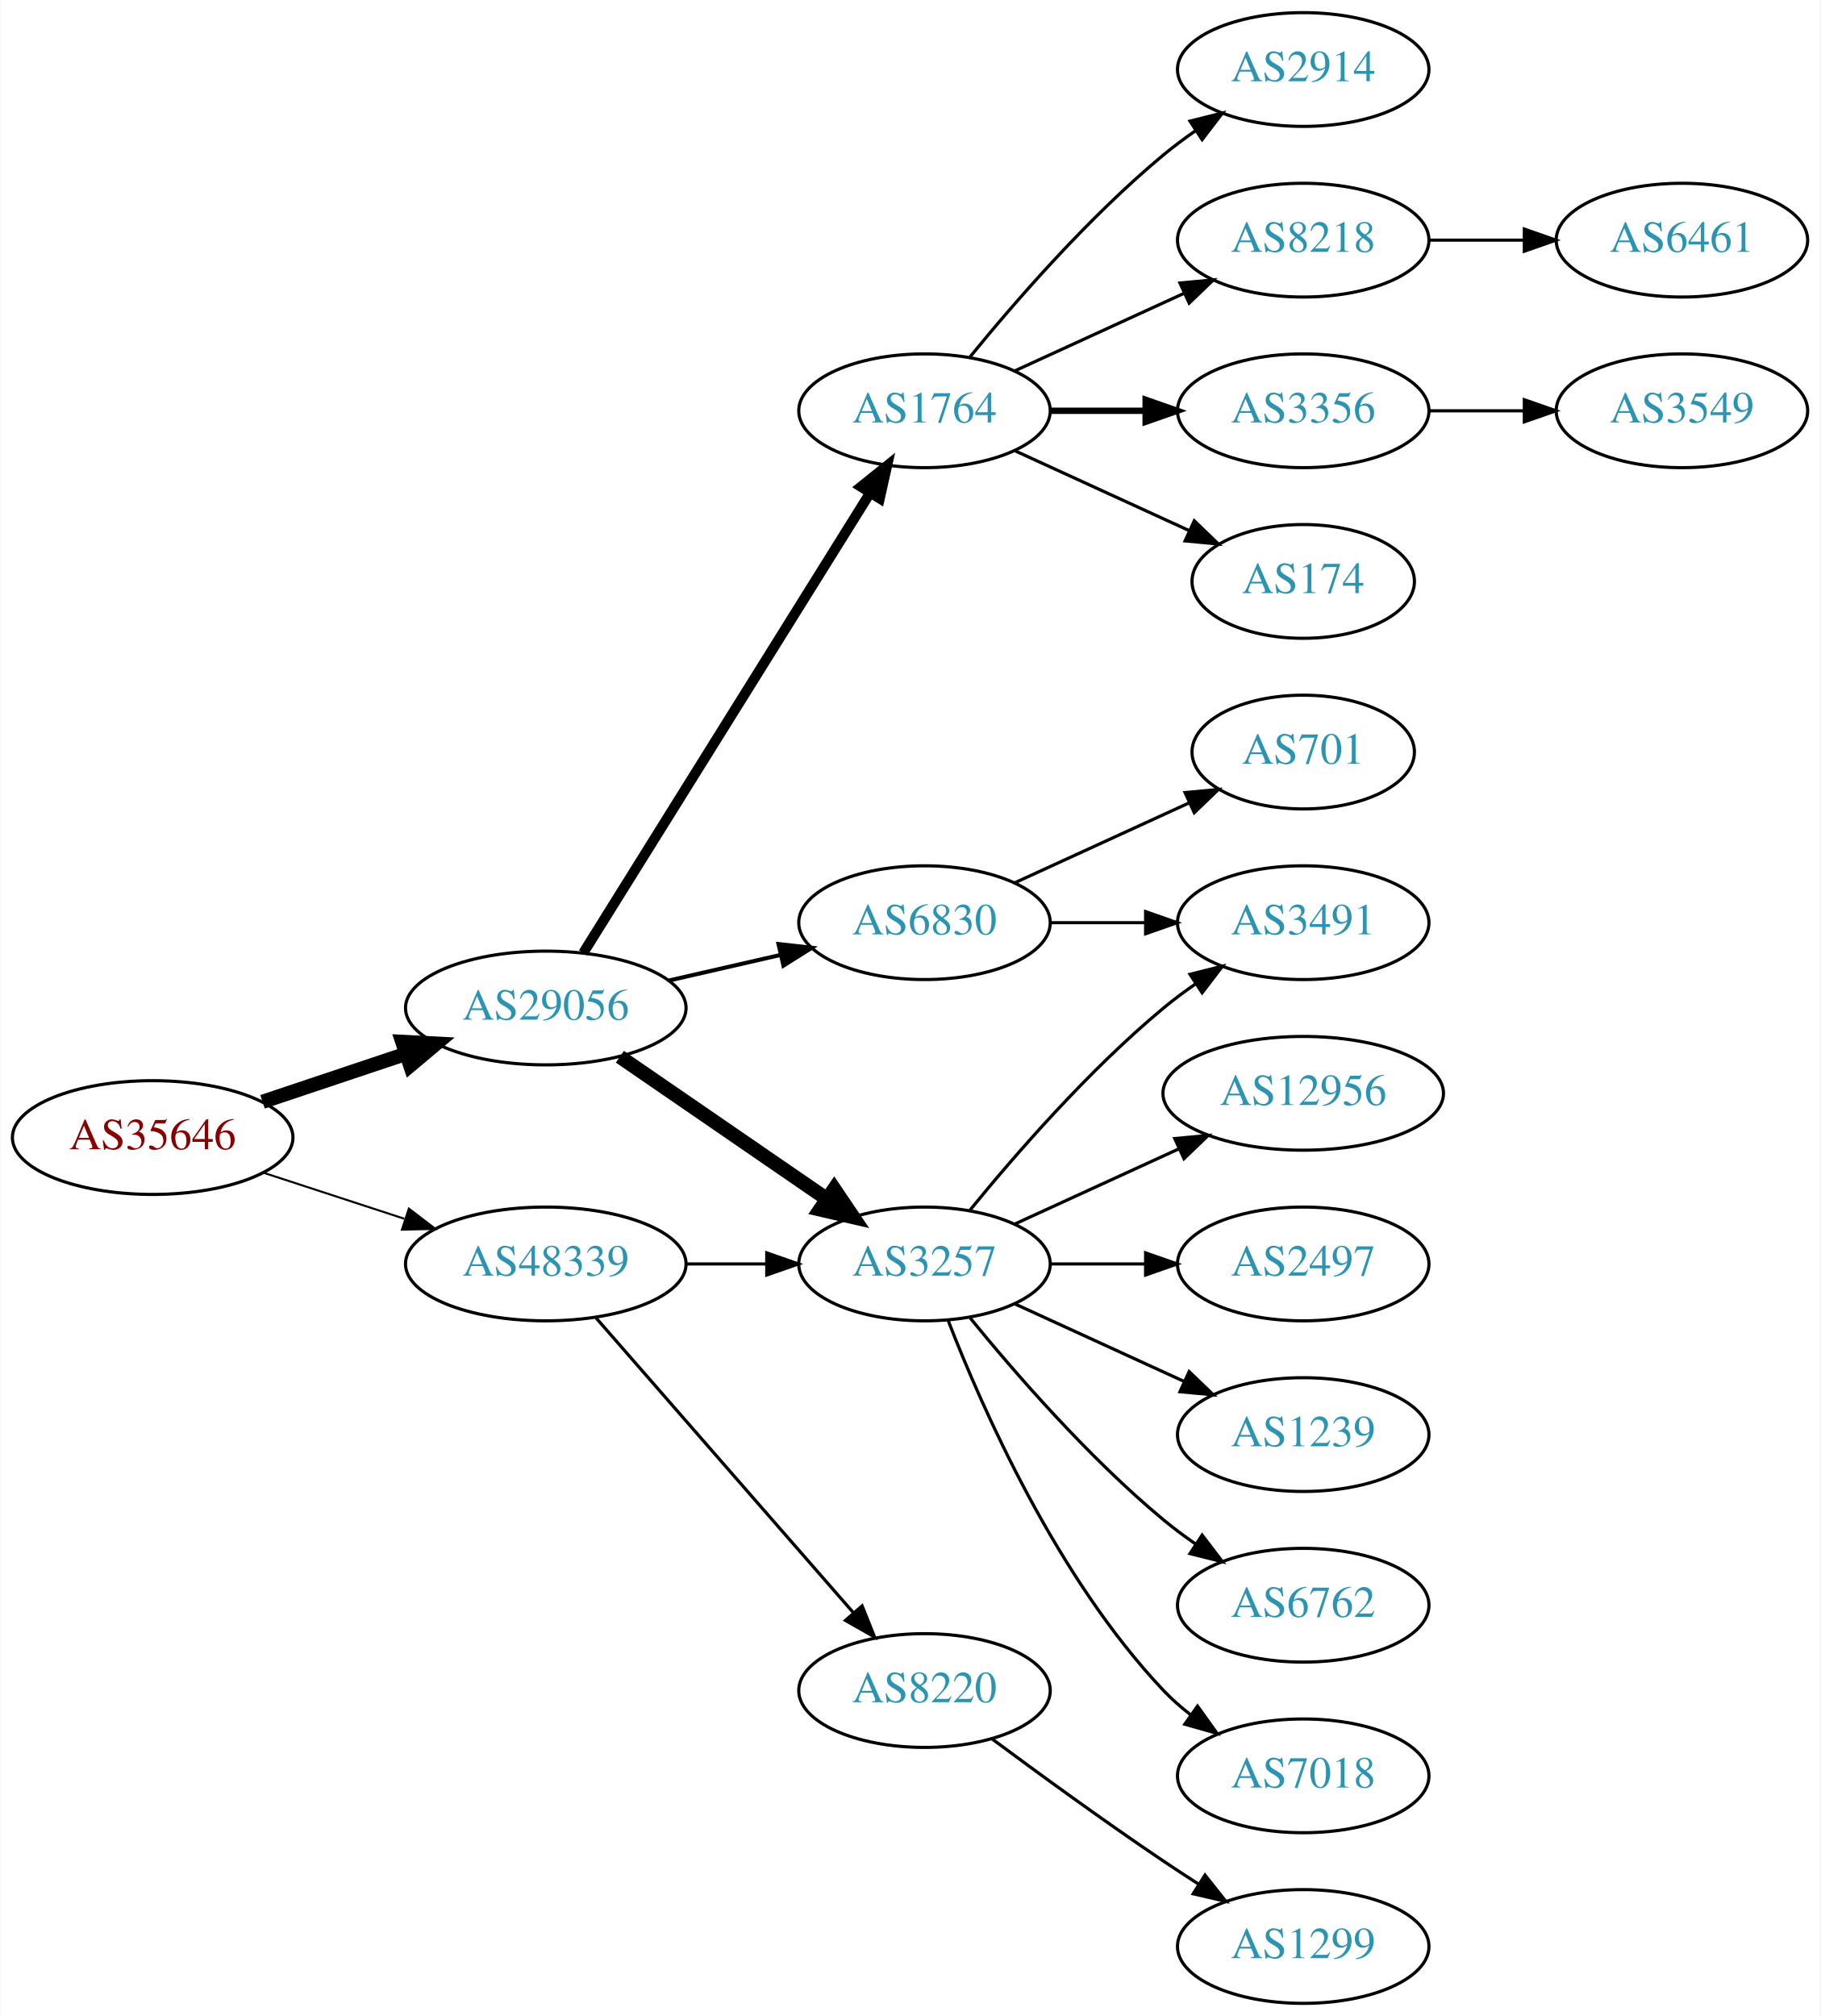
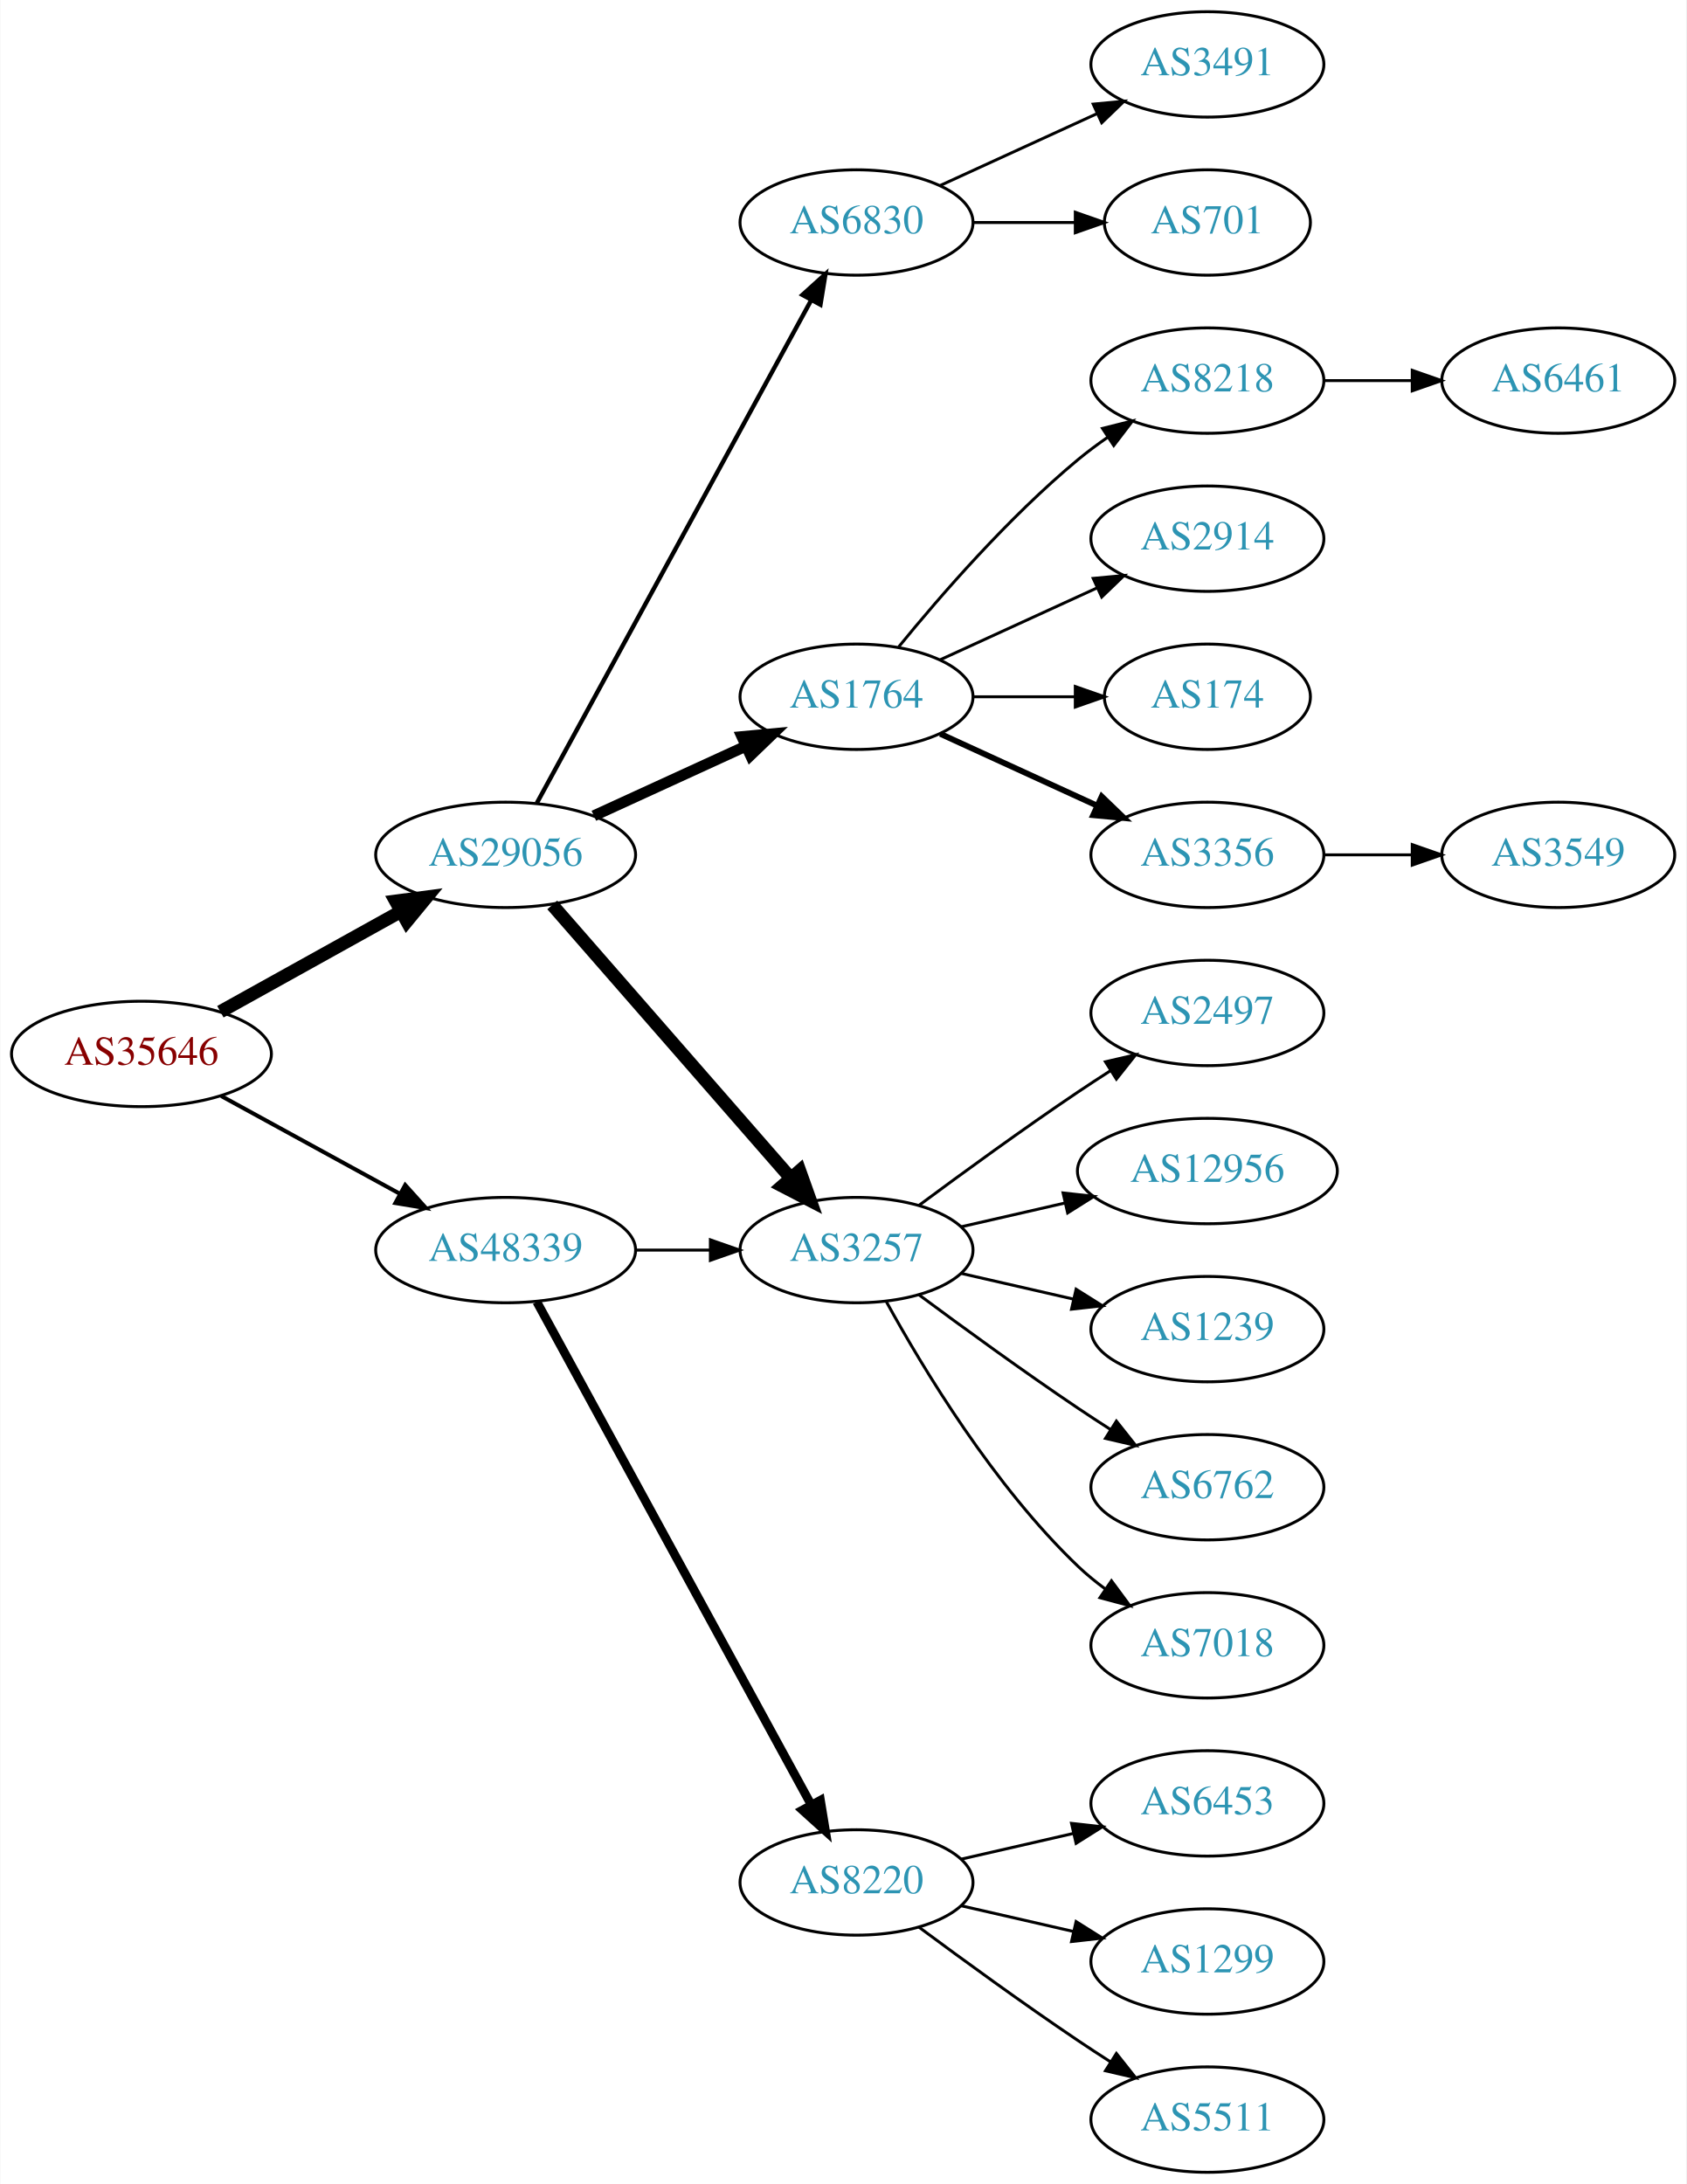
- <svg xmlns="http://www.w3.org/2000/svg" xmlns:xlink="http://www.w3.org/1999/xlink" width="576pt" height="638pt" viewBox="0.00 0.00 575.76 638.00">
-   <g id="graph0" class="graph" transform="scale(1 1) rotate(0) translate(4 634)">
-     <polygon fill="white" stroke="none" points="-4,4 -4,-634 571.762,-634 571.762,4 -4,4" />
+ <svg xmlns="http://www.w3.org/2000/svg" xmlns:xlink="http://www.w3.org/1999/xlink" width="576pt" height="746pt" viewBox="0.00 0.00 575.76 746.00">
+   <g id="graph0" class="graph" transform="scale(1 1) rotate(0) translate(4 742)">
+     <polygon fill="white" stroke="none" points="-4,4 -4,-742 571.762,-742 571.762,4 -4,4" />
    <g id="node1" class="node">
      <g id="a_node1">
        <a xlink:href="/asn/35646" xlink:title="AS35646 ~ GRAWE-AS [AT]">
-           <ellipse fill="#ffffff" stroke="black" cx="44.196" cy="-274" rx="44.393" ry="18" />
-           <text text-anchor="middle" x="44.196" y="-270.3" font-family="Times,serif" font-size="14.00" fill="#880000">AS35646</text>
+           <ellipse fill="#ffffff" stroke="black" cx="44.196" cy="-382" rx="44.393" ry="18" />
+           <text text-anchor="middle" x="44.196" y="-378.3" font-family="Times,serif" font-size="14.00" fill="#880000">AS35646</text>
        </a>
      </g>
    </g>
    <g id="node2" class="node">
      <g id="a_node2">
        <a xlink:href="/asn/29056" xlink:title="AS29056 ~ Citycom Telekommunikation GmbH [AT]">
-           <ellipse fill="#ffffff" stroke="black" cx="168.588" cy="-315" rx="44.393" ry="18" />
-           <text text-anchor="middle" x="168.588" y="-311.3" font-family="Times,serif" font-size="14.00" fill="#2c94b3">AS29056</text>
+           <ellipse fill="#ffffff" stroke="black" cx="168.588" cy="-450" rx="44.393" ry="18" />
+           <text text-anchor="middle" x="168.588" y="-446.3" font-family="Times,serif" font-size="14.00" fill="#2c94b3">AS29056</text>
        </a>
      </g>
    </g>
    <g id="edge1" class="edge">
-       <path fill="none" stroke="black" stroke-width="4.5" d="M78.964,-285.312C93.01,-290.017 109.488,-295.537 124.399,-300.532" />
-       <polygon fill="black" stroke="black" stroke-width="4.5" points="123.197,-304.282 133.93,-303.725 125.699,-296.815 123.197,-304.282" />
+       <path fill="none" stroke="black" stroke-width="4.5" d="M71.152,-396.421C89.083,-406.383 113.137,-419.747 132.735,-430.636" />
+       <polygon fill="black" stroke="black" stroke-width="4.5" points="131.016,-434.185 141.669,-435.6 134.84,-427.301 131.016,-434.185" />
    </g>
    <g id="node3" class="node">
      <g id="a_node3">
        <a xlink:href="/asn/48339" xlink:title="AS48339 ~ Raiffeisen Rechenzentrum GmbH [AT]">
-           <ellipse fill="#ffffff" stroke="black" cx="168.588" cy="-234" rx="44.393" ry="18" />
-           <text text-anchor="middle" x="168.588" y="-230.3" font-family="Times,serif" font-size="14.00" fill="#2c94b3">AS48339</text>
+           <ellipse fill="#ffffff" stroke="black" cx="168.588" cy="-315" rx="44.393" ry="18" />
+           <text text-anchor="middle" x="168.588" y="-311.3" font-family="Times,serif" font-size="14.00" fill="#2c94b3">AS48339</text>
        </a>
      </g>
    </g>
    <g id="edge2" class="edge">
-       <path fill="none" stroke="black" stroke-width="0.643" d="M79.289,-262.858C93.082,-258.35 109.177,-253.09 123.819,-248.305" />
-       <polygon fill="black" stroke="black" stroke-width="0.643" points="125.26,-251.516 133.678,-245.082 123.085,-244.862 125.26,-251.516" />
+       <path fill="none" stroke="black" stroke-width="1.385" d="M71.452,-367.627C89.279,-357.868 113.056,-344.852 132.503,-334.207" />
+       <polygon fill="black" stroke="black" stroke-width="1.385" points="134.284,-337.221 141.375,-329.349 130.923,-331.081 134.284,-337.221" />
    </g>
    <g id="node4" class="node">
      <g id="a_node4">
        <a xlink:href="/asn/3257" xlink:title="AS3257 ~ GTT [DE]">
-           <ellipse fill="#ffffff" stroke="black" cx="288.431" cy="-234" rx="39.794" ry="18" />
-           <text text-anchor="middle" x="288.431" y="-230.3" font-family="Times,serif" font-size="14.00" fill="#2c94b3">AS3257</text>
+           <ellipse fill="#ffffff" stroke="black" cx="288.431" cy="-315" rx="39.794" ry="18" />
+           <text text-anchor="middle" x="288.431" y="-311.3" font-family="Times,serif" font-size="14.00" fill="#2c94b3">AS3257</text>
        </a>
      </g>
    </g>
    <g id="edge3" class="edge">
-       <path fill="none" stroke="black" stroke-width="4.5" d="M192.031,-299.574C210.612,-286.802 237.173,-268.545 257.553,-254.537" />
-       <polygon fill="black" stroke="black" stroke-width="4.5" points="259.856,-257.731 265.867,-248.822 255.396,-251.242 259.856,-257.731" />
+       <path fill="none" stroke="black" stroke-width="4.5" d="M184.513,-432.902C205.056,-409.369 242.175,-366.845 265.771,-339.813" />
+       <polygon fill="black" stroke="black" stroke-width="4.5" points="269.017,-342.082 272.627,-331.959 263.085,-336.903 269.017,-342.082" />
    </g>
    <g id="node5" class="node">
      <g id="a_node5">
+         <a xlink:href="/asn/6830" xlink:title="AS6830 ~ LGI-UPC [AT]">
+           <ellipse fill="#ffffff" stroke="black" cx="288.431" cy="-666" rx="39.794" ry="18" />
+           <text text-anchor="middle" x="288.431" y="-662.3" font-family="Times,serif" font-size="14.00" fill="#2c94b3">AS6830</text>
+         </a>
+       </g>
+     </g>
+     <g id="edge4" class="edge">
+       <path fill="none" stroke="black" stroke-width="1.5" d="M179.232,-467.676C199.913,-505.584 248.626,-594.873 273.005,-639.559" />
+       <polygon fill="black" stroke="black" stroke-width="1.5" points="269.957,-641.28 277.819,-648.383 276.102,-637.928 269.957,-641.28" />
+     </g>
+     <g id="node6" class="node">
+       <g id="a_node6">
        <a xlink:href="/asn/1764" xlink:title="AS1764 ~ NEXTLAYER-AS [AT]">
          <ellipse fill="#ffffff" stroke="black" cx="288.431" cy="-504" rx="39.794" ry="18" />
          <text text-anchor="middle" x="288.431" y="-500.3" font-family="Times,serif" font-size="14.00" fill="#2c94b3">AS1764</text>
        </a>
      </g>
    </g>
-     <g id="edge4" class="edge">
-       <path fill="none" stroke="black" stroke-width="3.214" d="M180.463,-332.442C201.247,-365.775 246.707,-438.686 271.136,-477.866" />
-       <polygon fill="black" stroke="black" stroke-width="3.214" points="268.321,-479.966 276.582,-486.6 274.261,-476.263 268.321,-479.966" />
-     </g>
-     <g id="node6" class="node">
-       <g id="a_node6">
-         <a xlink:href="/asn/6830" xlink:title="AS6830 ~ LGI-UPC [AT]">
-           <ellipse fill="#ffffff" stroke="black" cx="288.431" cy="-342" rx="39.794" ry="18" />
-           <text text-anchor="middle" x="288.431" y="-338.3" font-family="Times,serif" font-size="14.00" fill="#2c94b3">AS6830</text>
-         </a>
-       </g>
-     </g>
    <g id="edge5" class="edge">
-       <path fill="none" stroke="black" stroke-width="1.286" d="M207.523,-323.692C218.764,-326.267 231.176,-329.111 242.799,-331.774" />
-       <polygon fill="black" stroke="black" stroke-width="1.286" points="242.232,-335.235 252.761,-334.057 243.795,-328.412 242.232,-335.235" />
-     </g>
-     <g id="edge21" class="edge">
-       <path fill="none" stroke="black" d="M212.799,-234C221.112,-234 229.875,-234 238.357,-234" />
-       <polygon fill="black" stroke="black" points="238.516,-237.5 248.516,-234 238.516,-230.5 238.516,-237.5" />
+       <path fill="none" stroke="black" stroke-width="3.75" d="M198.718,-463.348C214.329,-470.502 233.727,-479.391 250.399,-487.03" />
+       <polygon fill="black" stroke="black" stroke-width="3.75" points="249.302,-490.378 259.851,-491.362 252.218,-484.014 249.302,-490.378" />
+     </g>
+     <g id="edge20" class="edge">
+       <path fill="none" stroke="black" d="M212.799,-315C221.112,-315 229.875,-315 238.357,-315" />
+       <polygon fill="black" stroke="black" points="238.516,-318.5 248.516,-315 238.516,-311.5 238.516,-318.5" />
    </g>
    <g id="node20" class="node">
      <g id="a_node20">
        <a xlink:href="/asn/8220" xlink:title="AS8220 ~ COLT [GB]">
          <ellipse fill="#ffffff" stroke="black" cx="288.431" cy="-99" rx="39.794" ry="18" />
          <text text-anchor="middle" x="288.431" y="-95.3" font-family="Times,serif" font-size="14.00" fill="#2c94b3">AS8220</text>
        </a>
      </g>
    </g>
-     <g id="edge20" class="edge">
-       <path fill="none" stroke="black" d="M184.513,-216.902C205.056,-193.369 242.175,-150.845 265.771,-123.813" />
-       <polygon fill="black" stroke="black" points="268.688,-125.794 272.627,-115.959 263.414,-121.191 268.688,-125.794" />
+     <g id="edge19" class="edge">
+       <path fill="none" stroke="black" stroke-width="3" d="M179.232,-297.324C199.913,-259.416 248.626,-170.127 273.005,-125.441" />
+       <polygon fill="black" stroke="black" stroke-width="3" points="276.102,-127.072 277.819,-116.617 269.957,-123.72 276.102,-127.072" />
    </g>
    <g id="node7" class="node">
      <g id="a_node7">
-         <a xlink:href="/asn/2497" xlink:title="AS2497 ~ Internet Initiative Japan Inc. [JP]">
+         <a xlink:href="/asn/6762" xlink:title="AS6762 ~ TELECOM ITALIA SPARKLE S.p.A. [IT]">
          <ellipse fill="#ffffff" stroke="black" cx="408.273" cy="-234" rx="39.794" ry="18" />
-           <text text-anchor="middle" x="408.273" y="-230.3" font-family="Times,serif" font-size="14.00" fill="#2c94b3">AS2497</text>
+           <text text-anchor="middle" x="408.273" y="-230.3" font-family="Times,serif" font-size="14.00" fill="#2c94b3">AS6762</text>
        </a>
      </g>
    </g>
    <g id="edge6" class="edge">
-       <path fill="none" stroke="black" d="M328.343,-234C337.897,-234 348.246,-234 358.209,-234" />
-       <polygon fill="black" stroke="black" points="358.402,-237.5 368.402,-234 358.402,-230.5 358.402,-237.5" />
+       <path fill="none" stroke="black" d="M309.761,-299.723C324.623,-288.696 345.368,-273.593 364.077,-261 367.626,-258.611 371.377,-256.161 375.125,-253.758" />
+       <polygon fill="black" stroke="black" points="377.193,-256.591 383.774,-248.288 373.451,-250.675 377.193,-256.591" />
    </g>
    <g id="node8" class="node">
      <g id="a_node8">
-         <a xlink:href="/asn/1239" xlink:title="AS1239 ~ Sprint [US]">
+         <a xlink:href="/asn/7018" xlink:title="AS7018 ~ AT&amp;T Services, Inc. [US]">
          <ellipse fill="#ffffff" stroke="black" cx="408.273" cy="-180" rx="39.794" ry="18" />
-           <text text-anchor="middle" x="408.273" y="-176.3" font-family="Times,serif" font-size="14.00" fill="#2c94b3">AS1239</text>
+           <text text-anchor="middle" x="408.273" y="-176.3" font-family="Times,serif" font-size="14.00" fill="#2c94b3">AS7018</text>
        </a>
      </g>
    </g>
    <g id="edge7" class="edge">
-       <path fill="none" stroke="black" d="M317.06,-221.339C333.017,-214.027 353.287,-204.739 370.57,-196.819" />
-       <polygon fill="black" stroke="black" points="372.185,-199.929 379.818,-192.581 369.269,-193.565 372.185,-199.929" />
+       <path fill="none" stroke="black" d="M298.672,-297.287C311.218,-274.439 335.394,-234.389 364.077,-207 366.946,-204.261 370.134,-201.653 373.443,-199.215" />
+       <polygon fill="black" stroke="black" points="375.507,-202.044 381.803,-193.523 371.567,-196.258 375.507,-202.044" />
    </g>
    <g id="node9" class="node">
      <g id="a_node9">
-         <a xlink:href="/asn/6762" xlink:title="AS6762 ~ TELECOM ITALIA SPARKLE S.p.A. [IT]">
-           <ellipse fill="#ffffff" stroke="black" cx="408.273" cy="-126" rx="39.794" ry="18" />
-           <text text-anchor="middle" x="408.273" y="-122.3" font-family="Times,serif" font-size="14.00" fill="#2c94b3">AS6762</text>
+         <a xlink:href="/asn/2497" xlink:title="AS2497 ~ Internet Initiative Japan Inc. [JP]">
+           <ellipse fill="#ffffff" stroke="black" cx="408.273" cy="-396" rx="39.794" ry="18" />
+           <text text-anchor="middle" x="408.273" y="-392.3" font-family="Times,serif" font-size="14.00" fill="#2c94b3">AS2497</text>
        </a>
      </g>
    </g>
    <g id="edge8" class="edge">
-       <path fill="none" stroke="black" d="M302.85,-216.935C316.964,-199.625 340.379,-172.655 364.077,-153 367.294,-150.332 370.794,-147.73 374.365,-145.259" />
-       <polygon fill="black" stroke="black" points="376.288,-148.183 382.721,-139.764 372.442,-142.334 376.288,-148.183" />
+       <path fill="none" stroke="black" d="M309.761,-330.277C324.623,-341.304 345.368,-356.407 364.077,-369 367.626,-371.389 371.377,-373.839 375.125,-376.242" />
+       <polygon fill="black" stroke="black" points="373.451,-379.325 383.774,-381.712 377.193,-373.409 373.451,-379.325" />
    </g>
    <g id="node10" class="node">
      <g id="a_node10">
-         <a xlink:href="/asn/7018" xlink:title="AS7018 ~ AT&amp;T Services, Inc. [US]">
-           <ellipse fill="#ffffff" stroke="black" cx="408.273" cy="-72" rx="39.794" ry="18" />
-           <text text-anchor="middle" x="408.273" y="-68.3" font-family="Times,serif" font-size="14.00" fill="#2c94b3">AS7018</text>
+         <a xlink:href="/asn/12956" xlink:title="AS12956 ~ TELXIUS [ES]">
+           <ellipse fill="#ffffff" stroke="black" cx="408.273" cy="-342" rx="44.393" ry="18" />
+           <text text-anchor="middle" x="408.273" y="-338.3" font-family="Times,serif" font-size="14.00" fill="#2c94b3">AS12956</text>
        </a>
      </g>
    </g>
    <g id="edge9" class="edge">
-       <path fill="none" stroke="black" d="M295.954,-216.006C306.704,-188.272 330.362,-134.571 364.077,-99 366.663,-96.272 369.581,-93.706 372.649,-91.323" />
-       <polygon fill="black" stroke="black" points="374.827,-94.07 380.997,-85.457 370.803,-88.342 374.827,-94.07" />
+       <path fill="none" stroke="black" d="M324.15,-322.955C335.289,-325.507 347.824,-328.379 359.717,-331.104" />
+       <polygon fill="black" stroke="black" points="358.982,-334.526 369.511,-333.348 360.545,-327.703 358.982,-334.526" />
    </g>
    <g id="node11" class="node">
      <g id="a_node11">
-         <a xlink:href="/asn/3491" xlink:title="AS3491 ~ PCCW Global, Inc. [US]">
-           <ellipse fill="#ffffff" stroke="black" cx="408.273" cy="-342" rx="39.794" ry="18" />
-           <text text-anchor="middle" x="408.273" y="-338.3" font-family="Times,serif" font-size="14.00" fill="#2c94b3">AS3491</text>
+         <a xlink:href="/asn/1239" xlink:title="AS1239 ~ Sprint [US]">
+           <ellipse fill="#ffffff" stroke="black" cx="408.273" cy="-288" rx="39.794" ry="18" />
+           <text text-anchor="middle" x="408.273" y="-284.3" font-family="Times,serif" font-size="14.00" fill="#2c94b3">AS1239</text>
        </a>
      </g>
    </g>
    <g id="edge10" class="edge">
-       <path fill="none" stroke="black" d="M302.85,-251.065C316.964,-268.375 340.379,-295.345 364.077,-315 367.294,-317.668 370.794,-320.27 374.365,-322.741" />
-       <polygon fill="black" stroke="black" points="372.442,-325.666 382.721,-328.236 376.288,-319.817 372.442,-325.666" />
+       <path fill="none" stroke="black" d="M324.15,-307.045C336.15,-304.296 349.771,-301.175 362.463,-298.267" />
+       <polygon fill="black" stroke="black" points="363.429,-301.636 372.395,-295.991 361.866,-294.813 363.429,-301.636" />
    </g>
    <g id="node12" class="node">
      <g id="a_node12">
-         <a xlink:href="/asn/12956" xlink:title="AS12956 ~ TELXIUS [ES]">
-           <ellipse fill="#ffffff" stroke="black" cx="408.273" cy="-288" rx="44.393" ry="18" />
-           <text text-anchor="middle" x="408.273" y="-284.3" font-family="Times,serif" font-size="14.00" fill="#2c94b3">AS12956</text>
+         <a xlink:href="/asn/3491" xlink:title="AS3491 ~ PCCW Global, Inc. [US]">
+           <ellipse fill="#ffffff" stroke="black" cx="408.273" cy="-720" rx="39.794" ry="18" />
+           <text text-anchor="middle" x="408.273" y="-716.3" font-family="Times,serif" font-size="14.00" fill="#2c94b3">AS3491</text>
        </a>
      </g>
    </g>
    <g id="edge11" class="edge">
-       <path fill="none" stroke="black" d="M317.06,-246.661C332.557,-253.762 352.124,-262.728 369.071,-270.494" />
-       <polygon fill="black" stroke="black" points="367.624,-273.681 378.173,-274.665 370.54,-267.317 367.624,-273.681" />
+       <path fill="none" stroke="black" d="M317.06,-678.661C333.017,-685.973 353.287,-695.261 370.57,-703.181" />
+       <polygon fill="black" stroke="black" points="369.269,-706.435 379.818,-707.419 372.185,-700.071 369.269,-706.435" />
    </g>
    <g id="node13" class="node">
      <g id="a_node13">
-         <a xlink:href="/asn/2914" xlink:title="AS2914 ~ NTT America, Inc. [US]">
-           <ellipse fill="#ffffff" stroke="black" cx="408.273" cy="-612" rx="39.794" ry="18" />
-           <text text-anchor="middle" x="408.273" y="-608.3" font-family="Times,serif" font-size="14.00" fill="#2c94b3">AS2914</text>
+         <a xlink:href="/asn/701" xlink:title="AS701 ~ UUNET [US]">
+           <ellipse fill="#ffffff" stroke="black" cx="408.273" cy="-666" rx="35.194" ry="18" />
+           <text text-anchor="middle" x="408.273" y="-662.3" font-family="Times,serif" font-size="14.00" fill="#2c94b3">AS701</text>
        </a>
      </g>
    </g>
    <g id="edge12" class="edge">
-       <path fill="none" stroke="black" d="M302.85,-521.065C316.964,-538.375 340.379,-565.345 364.077,-585 367.294,-587.668 370.794,-590.27 374.365,-592.741" />
-       <polygon fill="black" stroke="black" points="372.442,-595.666 382.721,-598.236 376.288,-589.817 372.442,-595.666" />
+       <path fill="none" stroke="black" d="M328.343,-666C339.43,-666 351.59,-666 362.972,-666" />
+       <polygon fill="black" stroke="black" points="363.154,-669.5 373.154,-666 363.154,-662.5 363.154,-669.5" />
    </g>
    <g id="node14" class="node">
      <g id="a_node14">
-         <a xlink:href="/asn/8218" xlink:title="AS8218 ~ legacy Neotelecoms [FR]">
-           <ellipse fill="#ffffff" stroke="black" cx="408.273" cy="-558" rx="39.794" ry="18" />
-           <text text-anchor="middle" x="408.273" y="-554.3" font-family="Times,serif" font-size="14.00" fill="#2c94b3">AS8218</text>
+         <a xlink:href="/asn/174" xlink:title="AS174 ~ Cogent Communications [US]">
+           <ellipse fill="#ffffff" stroke="black" cx="408.273" cy="-504" rx="35.194" ry="18" />
+           <text text-anchor="middle" x="408.273" y="-500.3" font-family="Times,serif" font-size="14.00" fill="#2c94b3">AS174</text>
        </a>
      </g>
    </g>
    <g id="edge13" class="edge">
-       <path fill="none" stroke="black" d="M317.06,-516.661C333.017,-523.973 353.287,-533.261 370.57,-541.181" />
-       <polygon fill="black" stroke="black" points="369.269,-544.435 379.818,-545.419 372.185,-538.071 369.269,-544.435" />
+       <path fill="none" stroke="black" d="M328.343,-504C339.43,-504 351.59,-504 362.972,-504" />
+       <polygon fill="black" stroke="black" points="363.154,-507.5 373.154,-504 363.154,-500.5 363.154,-507.5" />
    </g>
    <g id="node15" class="node">
      <g id="a_node15">
        <a xlink:href="/asn/3356" xlink:title="AS3356 ~ Level 3 Parent, LLC [US]">
-           <ellipse fill="#ffffff" stroke="black" cx="408.273" cy="-504" rx="39.794" ry="18" />
-           <text text-anchor="middle" x="408.273" y="-500.3" font-family="Times,serif" font-size="14.00" fill="#2c94b3">AS3356</text>
+           <ellipse fill="#ffffff" stroke="black" cx="408.273" cy="-450" rx="39.794" ry="18" />
+           <text text-anchor="middle" x="408.273" y="-446.3" font-family="Times,serif" font-size="14.00" fill="#2c94b3">AS3356</text>
        </a>
      </g>
    </g>
    <g id="edge14" class="edge">
-       <path fill="none" stroke="black" stroke-width="2" d="M328.343,-504C337.897,-504 348.246,-504 358.209,-504" />
-       <polygon fill="black" stroke="black" stroke-width="2" points="358.402,-507.5 368.402,-504 358.402,-500.5 358.402,-507.5" />
+       <path fill="none" stroke="black" stroke-width="2" d="M317.06,-491.339C333.017,-484.027 353.287,-474.739 370.57,-466.819" />
+       <polygon fill="black" stroke="black" stroke-width="2" points="372.185,-469.929 379.818,-462.581 369.269,-463.565 372.185,-469.929" />
    </g>
    <g id="node16" class="node">
      <g id="a_node16">
-         <a xlink:href="/asn/174" xlink:title="AS174 ~ Cogent Communications [US]">
-           <ellipse fill="#ffffff" stroke="black" cx="408.273" cy="-450" rx="35.194" ry="18" />
-           <text text-anchor="middle" x="408.273" y="-446.3" font-family="Times,serif" font-size="14.00" fill="#2c94b3">AS174</text>
+         <a xlink:href="/asn/8218" xlink:title="AS8218 ~ legacy Neotelecoms [FR]">
+           <ellipse fill="#ffffff" stroke="black" cx="408.273" cy="-612" rx="39.794" ry="18" />
+           <text text-anchor="middle" x="408.273" y="-608.3" font-family="Times,serif" font-size="14.00" fill="#2c94b3">AS8218</text>
        </a>
      </g>
    </g>
    <g id="edge15" class="edge">
-       <path fill="none" stroke="black" d="M317.06,-491.339C333.476,-483.817 354.457,-474.202 372.054,-466.139" />
-       <polygon fill="black" stroke="black" points="373.799,-469.189 381.432,-461.842 370.883,-462.826 373.799,-469.189" />
-     </g>
-     <g id="edge17" class="edge">
-       <path fill="none" stroke="black" d="M328.343,-342C337.897,-342 348.246,-342 358.209,-342" />
-       <polygon fill="black" stroke="black" points="358.402,-345.5 368.402,-342 358.402,-338.5 358.402,-345.5" />
+       <path fill="none" stroke="black" d="M302.85,-521.065C316.964,-538.375 340.379,-565.345 364.077,-585 367.294,-587.668 370.794,-590.27 374.365,-592.741" />
+       <polygon fill="black" stroke="black" points="372.442,-595.666 382.721,-598.236 376.288,-589.817 372.442,-595.666" />
+     </g>
+     <g id="node17" class="node">
+       <g id="a_node17">
+         <a xlink:href="/asn/2914" xlink:title="AS2914 ~ NTT America, Inc. [US]">
+           <ellipse fill="#ffffff" stroke="black" cx="408.273" cy="-558" rx="39.794" ry="18" />
+           <text text-anchor="middle" x="408.273" y="-554.3" font-family="Times,serif" font-size="14.00" fill="#2c94b3">AS2914</text>
+         </a>
+       </g>
+     </g>
+     <g id="edge16" class="edge">
+       <path fill="none" stroke="black" d="M317.06,-516.661C333.017,-523.973 353.287,-533.261 370.57,-541.181" />
+       <polygon fill="black" stroke="black" points="369.269,-544.435 379.818,-545.419 372.185,-538.071 369.269,-544.435" />
    </g>
    <g id="node18" class="node">
      <g id="a_node18">
-         <a xlink:href="/asn/701" xlink:title="AS701 ~ UUNET [US]">
-           <ellipse fill="#ffffff" stroke="black" cx="408.273" cy="-396" rx="35.194" ry="18" />
-           <text text-anchor="middle" x="408.273" y="-392.3" font-family="Times,serif" font-size="14.00" fill="#2c94b3">AS701</text>
-         </a>
-       </g>
-     </g>
-     <g id="edge18" class="edge">
-       <path fill="none" stroke="black" d="M317.06,-354.661C333.476,-362.183 354.457,-371.798 372.054,-379.861" />
-       <polygon fill="black" stroke="black" points="370.883,-383.174 381.432,-384.158 373.799,-376.811 370.883,-383.174" />
-     </g>
-     <g id="node17" class="node">
-       <g id="a_node17">
-         <a xlink:href="/asn/6461" xlink:title="AS6461 ~ Zayo Bandwidth [US]">
-           <ellipse fill="#ffffff" stroke="black" cx="528.116" cy="-558" rx="39.794" ry="18" />
-           <text text-anchor="middle" x="528.116" y="-554.3" font-family="Times,serif" font-size="14.00" fill="#2c94b3">AS6461</text>
-         </a>
-       </g>
-     </g>
-     <g id="edge16" class="edge">
-       <path fill="none" stroke="black" d="M448.186,-558C457.739,-558 468.089,-558 478.052,-558" />
-       <polygon fill="black" stroke="black" points="478.244,-561.5 488.244,-558 478.244,-554.5 478.244,-561.5" />
+         <a xlink:href="/asn/3549" xlink:title="AS3549 ~ Level 3 Parent, LLC [US]">
+           <ellipse fill="#ffffff" stroke="black" cx="528.116" cy="-450" rx="39.794" ry="18" />
+           <text text-anchor="middle" x="528.116" y="-446.3" font-family="Times,serif" font-size="14.00" fill="#2c94b3">AS3549</text>
+         </a>
+       </g>
+     </g>
+     <g id="edge17" class="edge">
+       <path fill="none" stroke="black" d="M448.186,-450C457.739,-450 468.089,-450 478.052,-450" />
+       <polygon fill="black" stroke="black" points="478.244,-453.5 488.244,-450 478.244,-446.5 478.244,-453.5" />
    </g>
    <g id="node19" class="node">
      <g id="a_node19">
-         <a xlink:href="/asn/3549" xlink:title="AS3549 ~ Level 3 Parent, LLC [US]">
-           <ellipse fill="#ffffff" stroke="black" cx="528.116" cy="-504" rx="39.794" ry="18" />
-           <text text-anchor="middle" x="528.116" y="-500.3" font-family="Times,serif" font-size="14.00" fill="#2c94b3">AS3549</text>
-         </a>
-       </g>
-     </g>
-     <g id="edge19" class="edge">
-       <path fill="none" stroke="black" d="M448.186,-504C457.739,-504 468.089,-504 478.052,-504" />
-       <polygon fill="black" stroke="black" points="478.244,-507.5 488.244,-504 478.244,-500.5 478.244,-507.5" />
+         <a xlink:href="/asn/6461" xlink:title="AS6461 ~ Zayo Bandwidth [US]">
+           <ellipse fill="#ffffff" stroke="black" cx="528.116" cy="-612" rx="39.794" ry="18" />
+           <text text-anchor="middle" x="528.116" y="-608.3" font-family="Times,serif" font-size="14.00" fill="#2c94b3">AS6461</text>
+         </a>
+       </g>
+     </g>
+     <g id="edge18" class="edge">
+       <path fill="none" stroke="black" d="M448.186,-612C457.739,-612 468.089,-612 478.052,-612" />
+       <polygon fill="black" stroke="black" points="478.244,-615.5 488.244,-612 478.244,-608.5 478.244,-615.5" />
    </g>
    <g id="node21" class="node">
      <g id="a_node21">
-         <a xlink:href="/asn/1299" xlink:title="AS1299 ~ Telia Carrier [EU]">
+         <a xlink:href="/asn/5511" xlink:title="AS5511 ~ Orange S.A. [FR]">
          <ellipse fill="#ffffff" stroke="black" cx="408.273" cy="-18" rx="39.794" ry="18" />
-           <text text-anchor="middle" x="408.273" y="-14.3" font-family="Times,serif" font-size="14.00" fill="#2c94b3">AS1299</text>
-         </a>
-       </g>
-     </g>
-     <g id="edge22" class="edge">
+           <text text-anchor="middle" x="408.273" y="-14.3" font-family="Times,serif" font-size="14.00" fill="#2c94b3">AS5511</text>
+         </a>
+       </g>
+     </g>
+     <g id="edge21" class="edge">
      <path fill="none" stroke="black" d="M309.761,-83.723C324.623,-72.696 345.368,-57.593 364.077,-45 367.626,-42.611 371.377,-40.161 375.125,-37.758" />
      <polygon fill="black" stroke="black" points="377.193,-40.591 383.774,-32.288 373.451,-34.675 377.193,-40.591" />
    </g>
+     <g id="node22" class="node">
+       <g id="a_node22">
+         <a xlink:href="/asn/6453" xlink:title="AS6453 ~ TATA COMMUNICATIONS (AMERICA) INC [US]">
+           <ellipse fill="#ffffff" stroke="black" cx="408.273" cy="-126" rx="39.794" ry="18" />
+           <text text-anchor="middle" x="408.273" y="-122.3" font-family="Times,serif" font-size="14.00" fill="#2c94b3">AS6453</text>
+         </a>
+       </g>
+     </g>
+     <g id="edge22" class="edge">
+       <path fill="none" stroke="black" d="M324.15,-106.955C336.15,-109.704 349.771,-112.825 362.463,-115.733" />
+       <polygon fill="black" stroke="black" points="361.866,-119.187 372.395,-118.009 363.429,-112.364 361.866,-119.187" />
+     </g>
+     <g id="node23" class="node">
+       <g id="a_node23">
+         <a xlink:href="/asn/1299" xlink:title="AS1299 ~ Telia Carrier [EU]">
+           <ellipse fill="#ffffff" stroke="black" cx="408.273" cy="-72" rx="39.794" ry="18" />
+           <text text-anchor="middle" x="408.273" y="-68.3" font-family="Times,serif" font-size="14.00" fill="#2c94b3">AS1299</text>
+         </a>
+       </g>
+     </g>
+     <g id="edge23" class="edge">
+       <path fill="none" stroke="black" d="M324.15,-91.045C336.15,-88.296 349.771,-85.175 362.463,-82.267" />
+       <polygon fill="black" stroke="black" points="363.429,-85.636 372.395,-79.991 361.866,-78.813 363.429,-85.636" />
+     </g>
  </g>
</svg>
